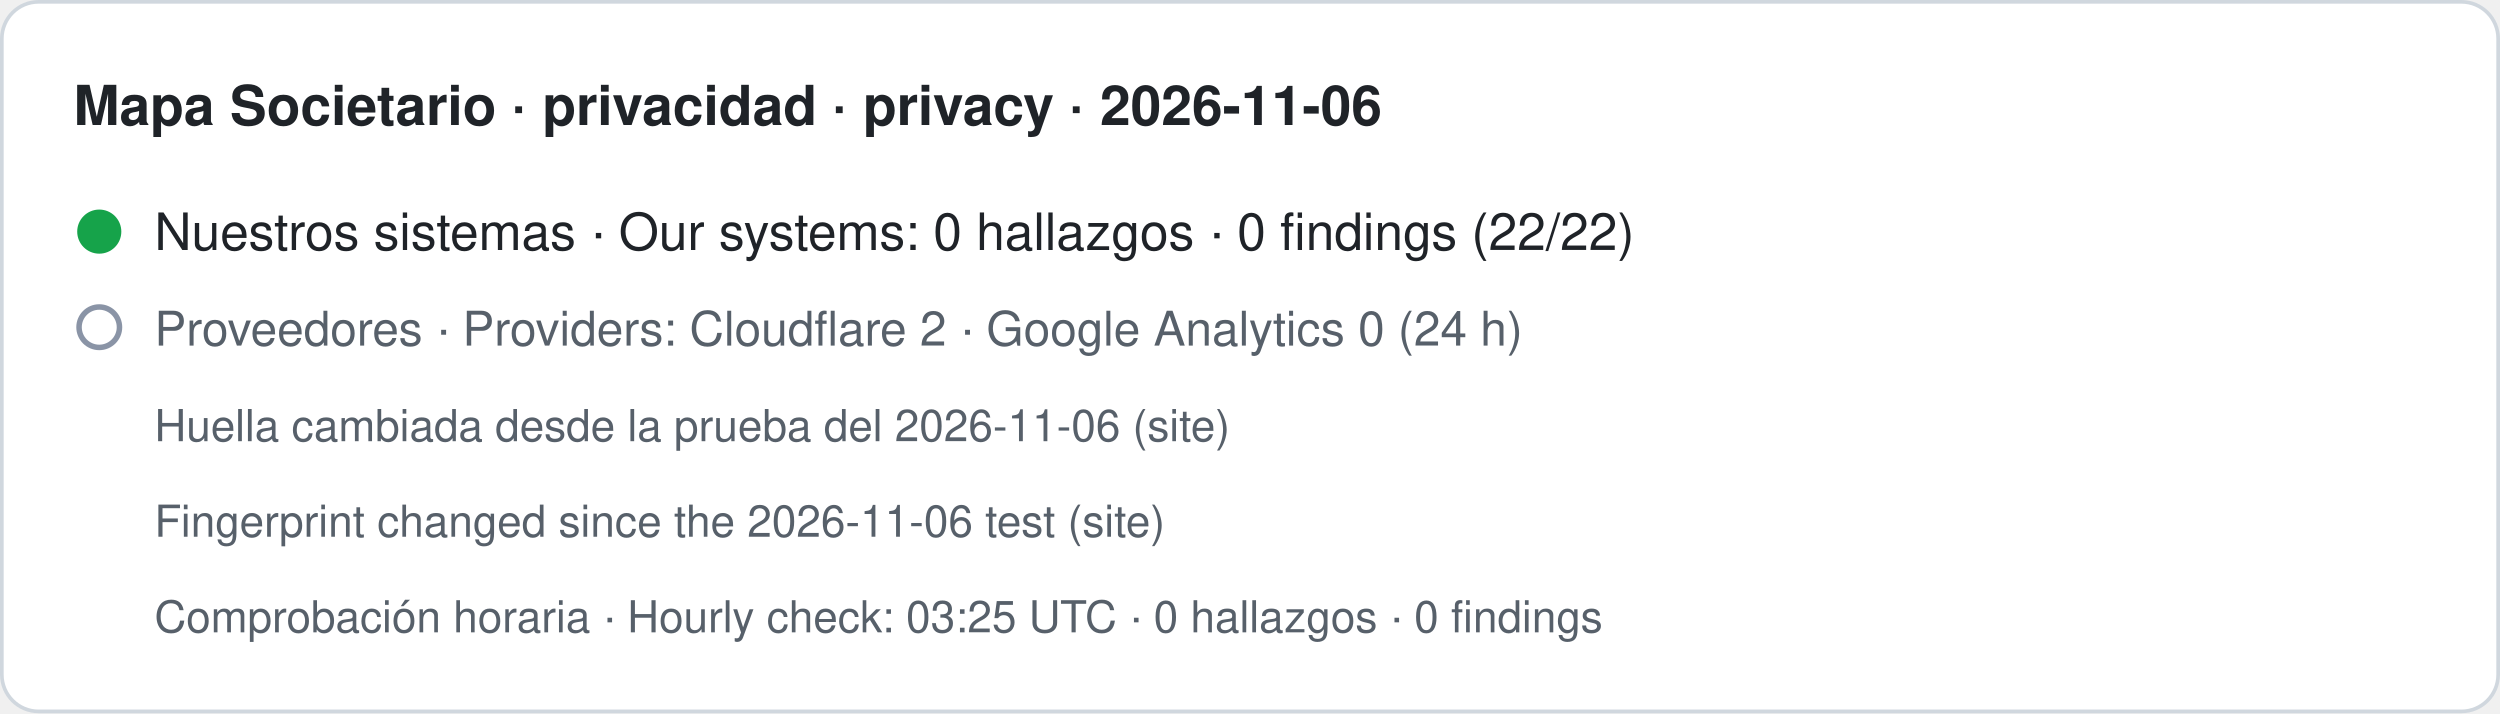
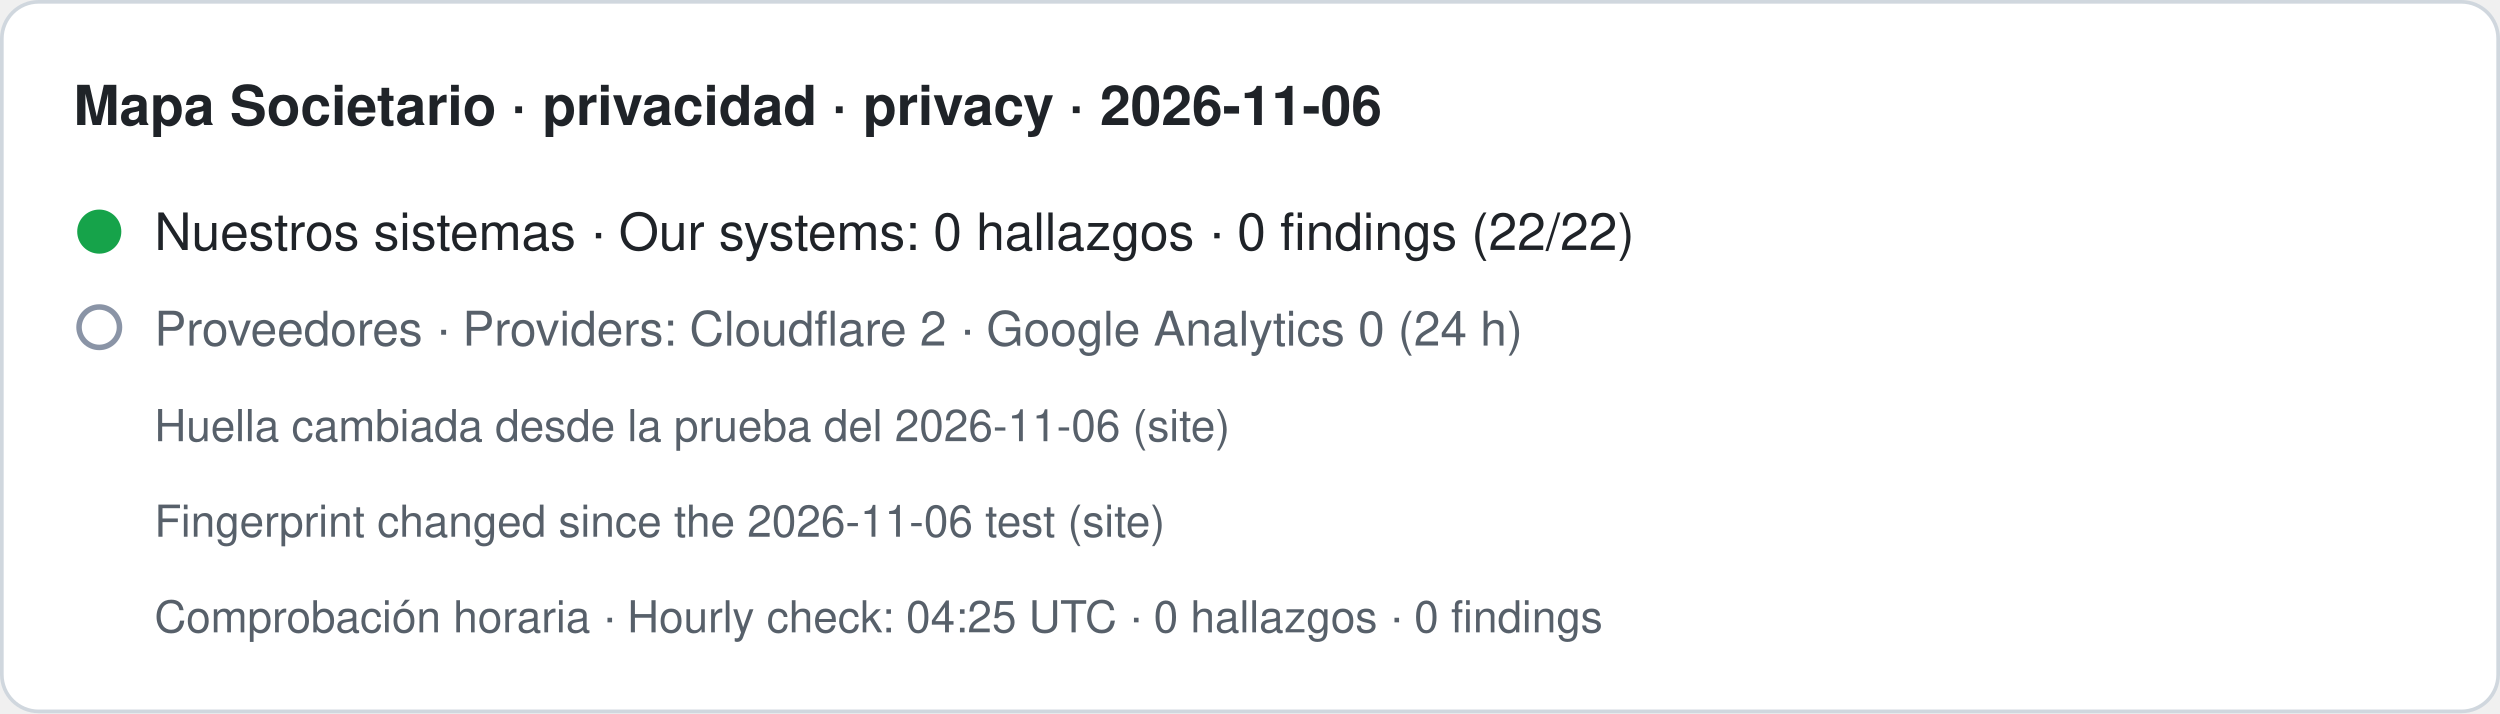
- <svg xmlns="http://www.w3.org/2000/svg" width="680" height="194" viewBox="0 0 680 194" role="img" aria-label="Mapa Societario · privacidad · privacy · 2026-11-06. Nuestros sistemas · Our systems: 0 hallazgos · 0 findings (22/22). Proveedores · Providers: Cloudflare 2 · Google Analytics 0 (24 h). Huella cambiada desde la prueba del 2026-11-06 (site) · Fingerprint changed since the 2026-11-06 test (site). Comprobación horaria · Hourly check: 03:25 UTC · 0 hallazgos · 0 findings">
+ <svg xmlns="http://www.w3.org/2000/svg" width="680" height="194" viewBox="0 0 680 194" role="img" aria-label="Mapa Societario · privacidad · privacy · 2026-11-06. Nuestros sistemas · Our systems: 0 hallazgos · 0 findings (22/22). Proveedores · Providers: Cloudflare 2 · Google Analytics 0 (24 h). Huella cambiada desde la prueba del 2026-11-06 (site) · Fingerprint changed since the 2026-11-06 test (site). Comprobación horaria · Hourly check: 04:25 UTC · 0 hallazgos · 0 findings">
  <rect x="0.5" y="0.5" width="679" height="193" rx="10" fill="#ffffff" stroke="#d0d7de" />
  <text x="20" y="34" font-family="-apple-system,BlinkMacSystemFont,Segoe UI,Helvetica,Arial,sans-serif" font-size="15" font-weight="600" fill="#1f2328">Mapa Societario · privacidad · privacy · 2026-11-06</text>
  <circle cx="27" cy="63" r="6" fill="#16a34a" />
  <text x="42" y="68" font-family="-apple-system,BlinkMacSystemFont,Segoe UI,Helvetica,Arial,sans-serif" font-size="14" fill="#1f2328">Nuestros sistemas · Our systems: 0 hallazgos · 0 findings (22/22)</text>
  <circle cx="27" cy="89" r="5.5" fill="none" stroke="#8a94a6" stroke-width="1.5" />
  <text x="42" y="94" font-family="-apple-system,BlinkMacSystemFont,Segoe UI,Helvetica,Arial,sans-serif" font-size="13" fill="#57606a">Proveedores · Providers: Cloudflare 2 · Google Analytics 0 (24 h)</text>
  <text x="42" y="120" font-family="-apple-system,BlinkMacSystemFont,Segoe UI,Helvetica,Arial,sans-serif" font-size="12" fill="#57606a">Huella cambiada desde la prueba del 2026-11-06 (site)</text>
  <text x="42" y="146" font-family="-apple-system,BlinkMacSystemFont,Segoe UI,Helvetica,Arial,sans-serif" font-size="12" fill="#57606a">Fingerprint changed since the 2026-11-06 test (site)</text>
-   <text x="42" y="172" font-family="-apple-system,BlinkMacSystemFont,Segoe UI,Helvetica,Arial,sans-serif" font-size="12" fill="#57606a">Comprobación horaria · Hourly check: 03:25 UTC · 0 hallazgos · 0 findings</text>
+   <text x="42" y="172" font-family="-apple-system,BlinkMacSystemFont,Segoe UI,Helvetica,Arial,sans-serif" font-size="12" fill="#57606a">Comprobación horaria · Hourly check: 04:25 UTC · 0 hallazgos · 0 findings</text>
</svg>
